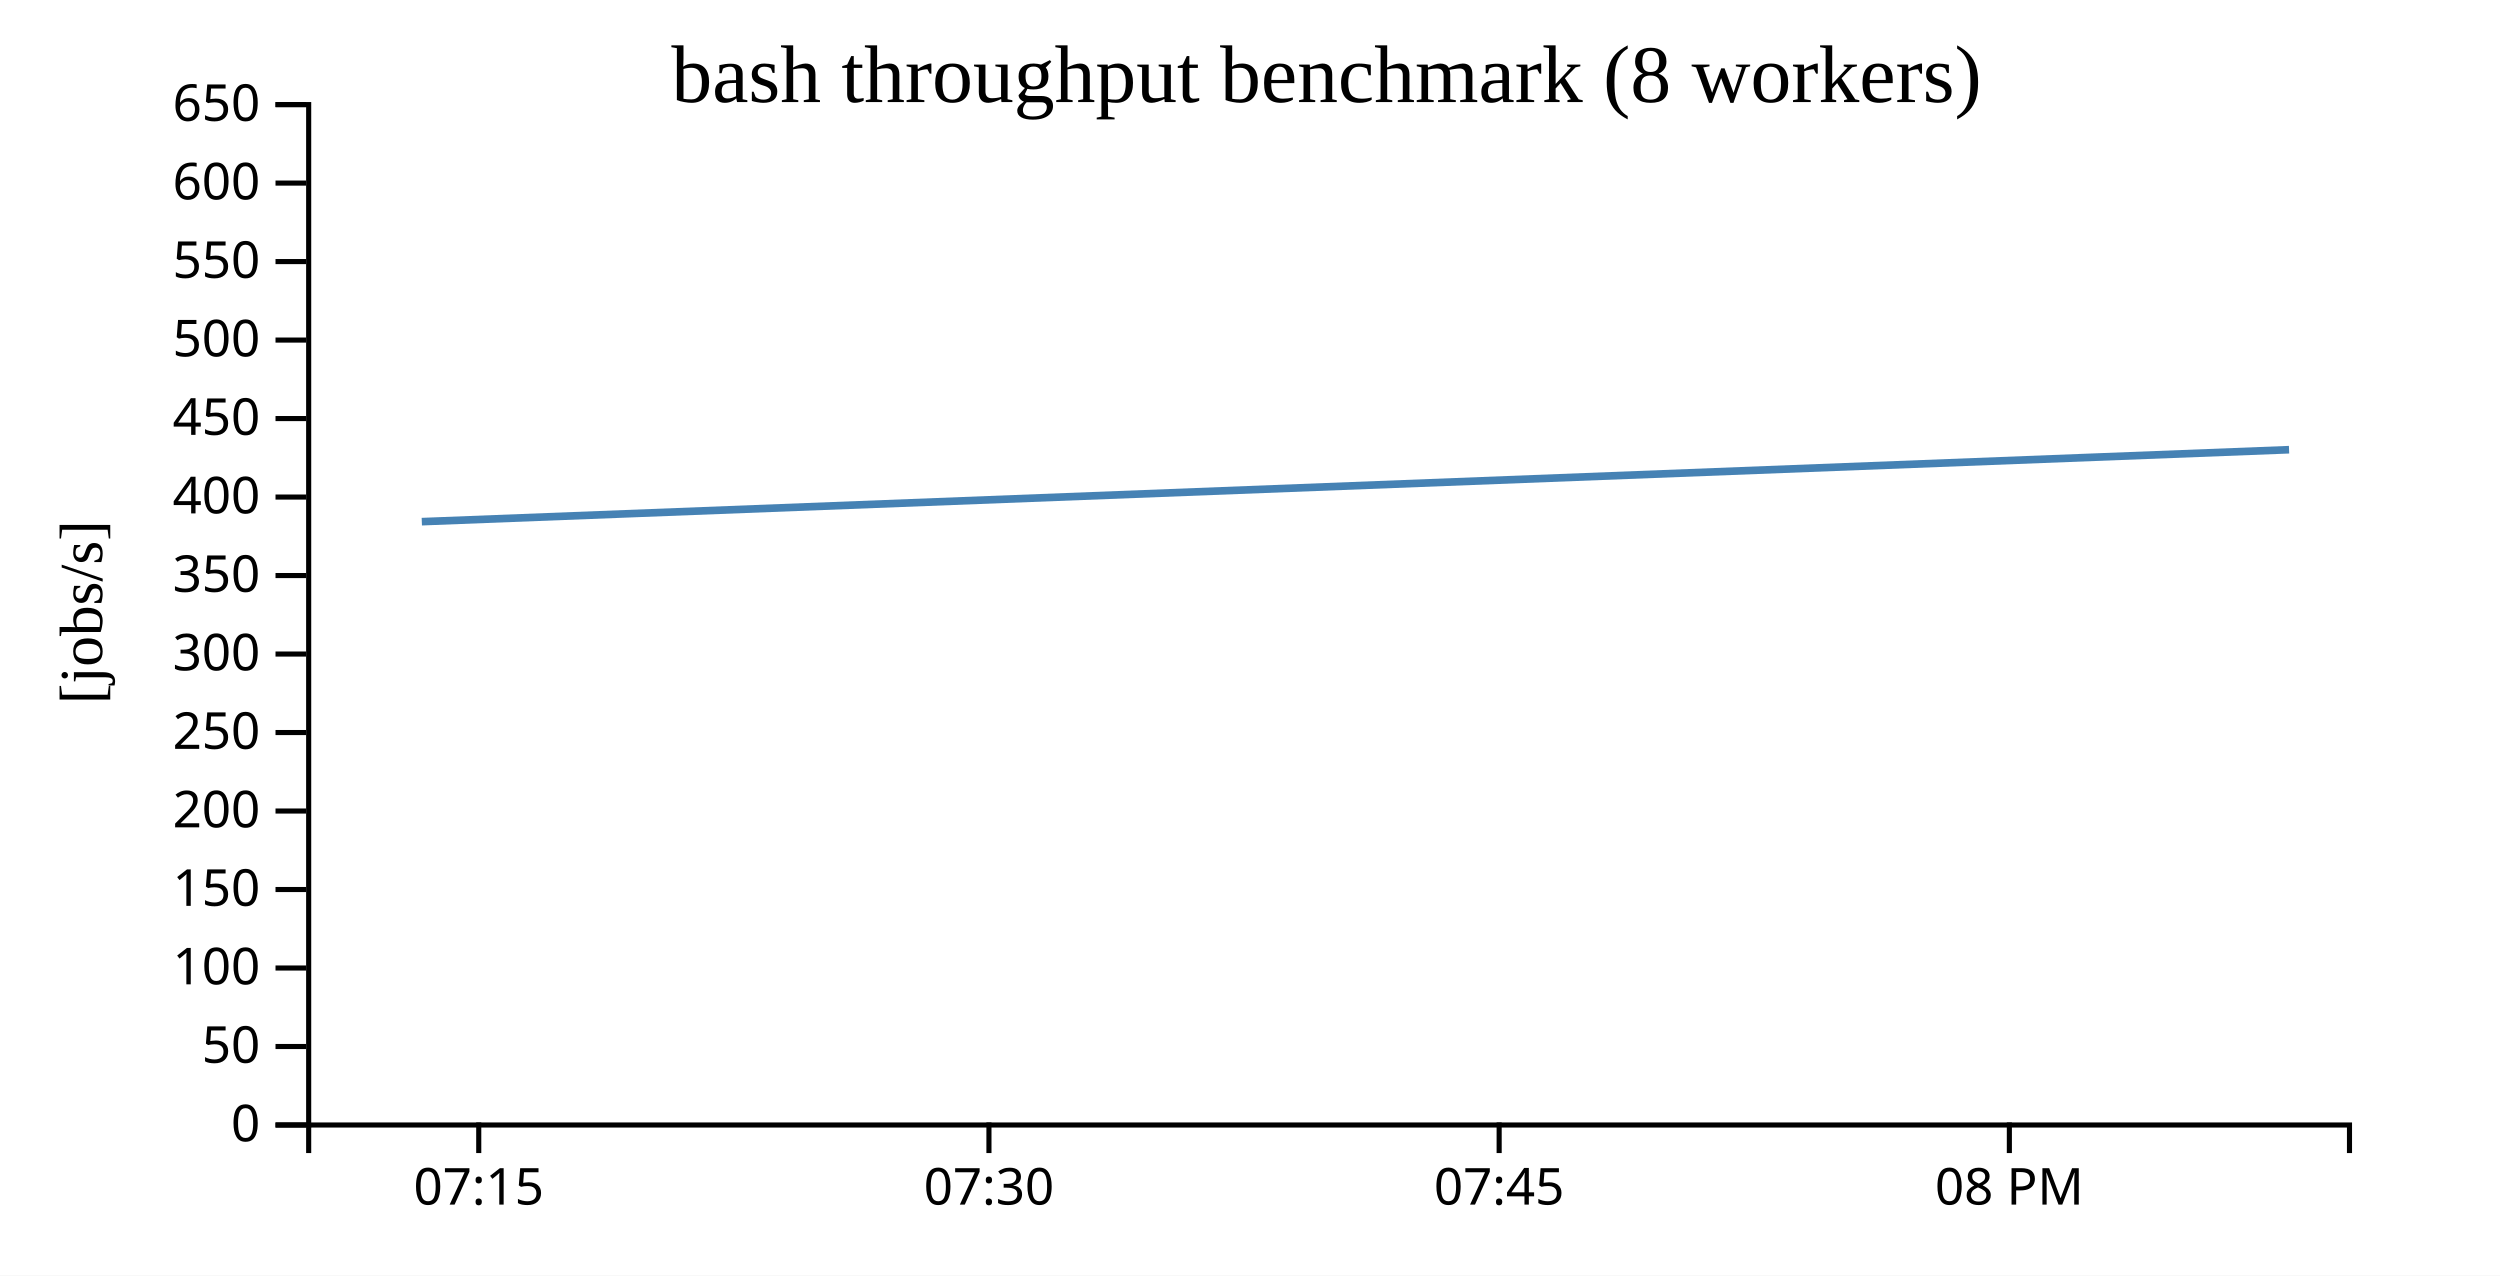
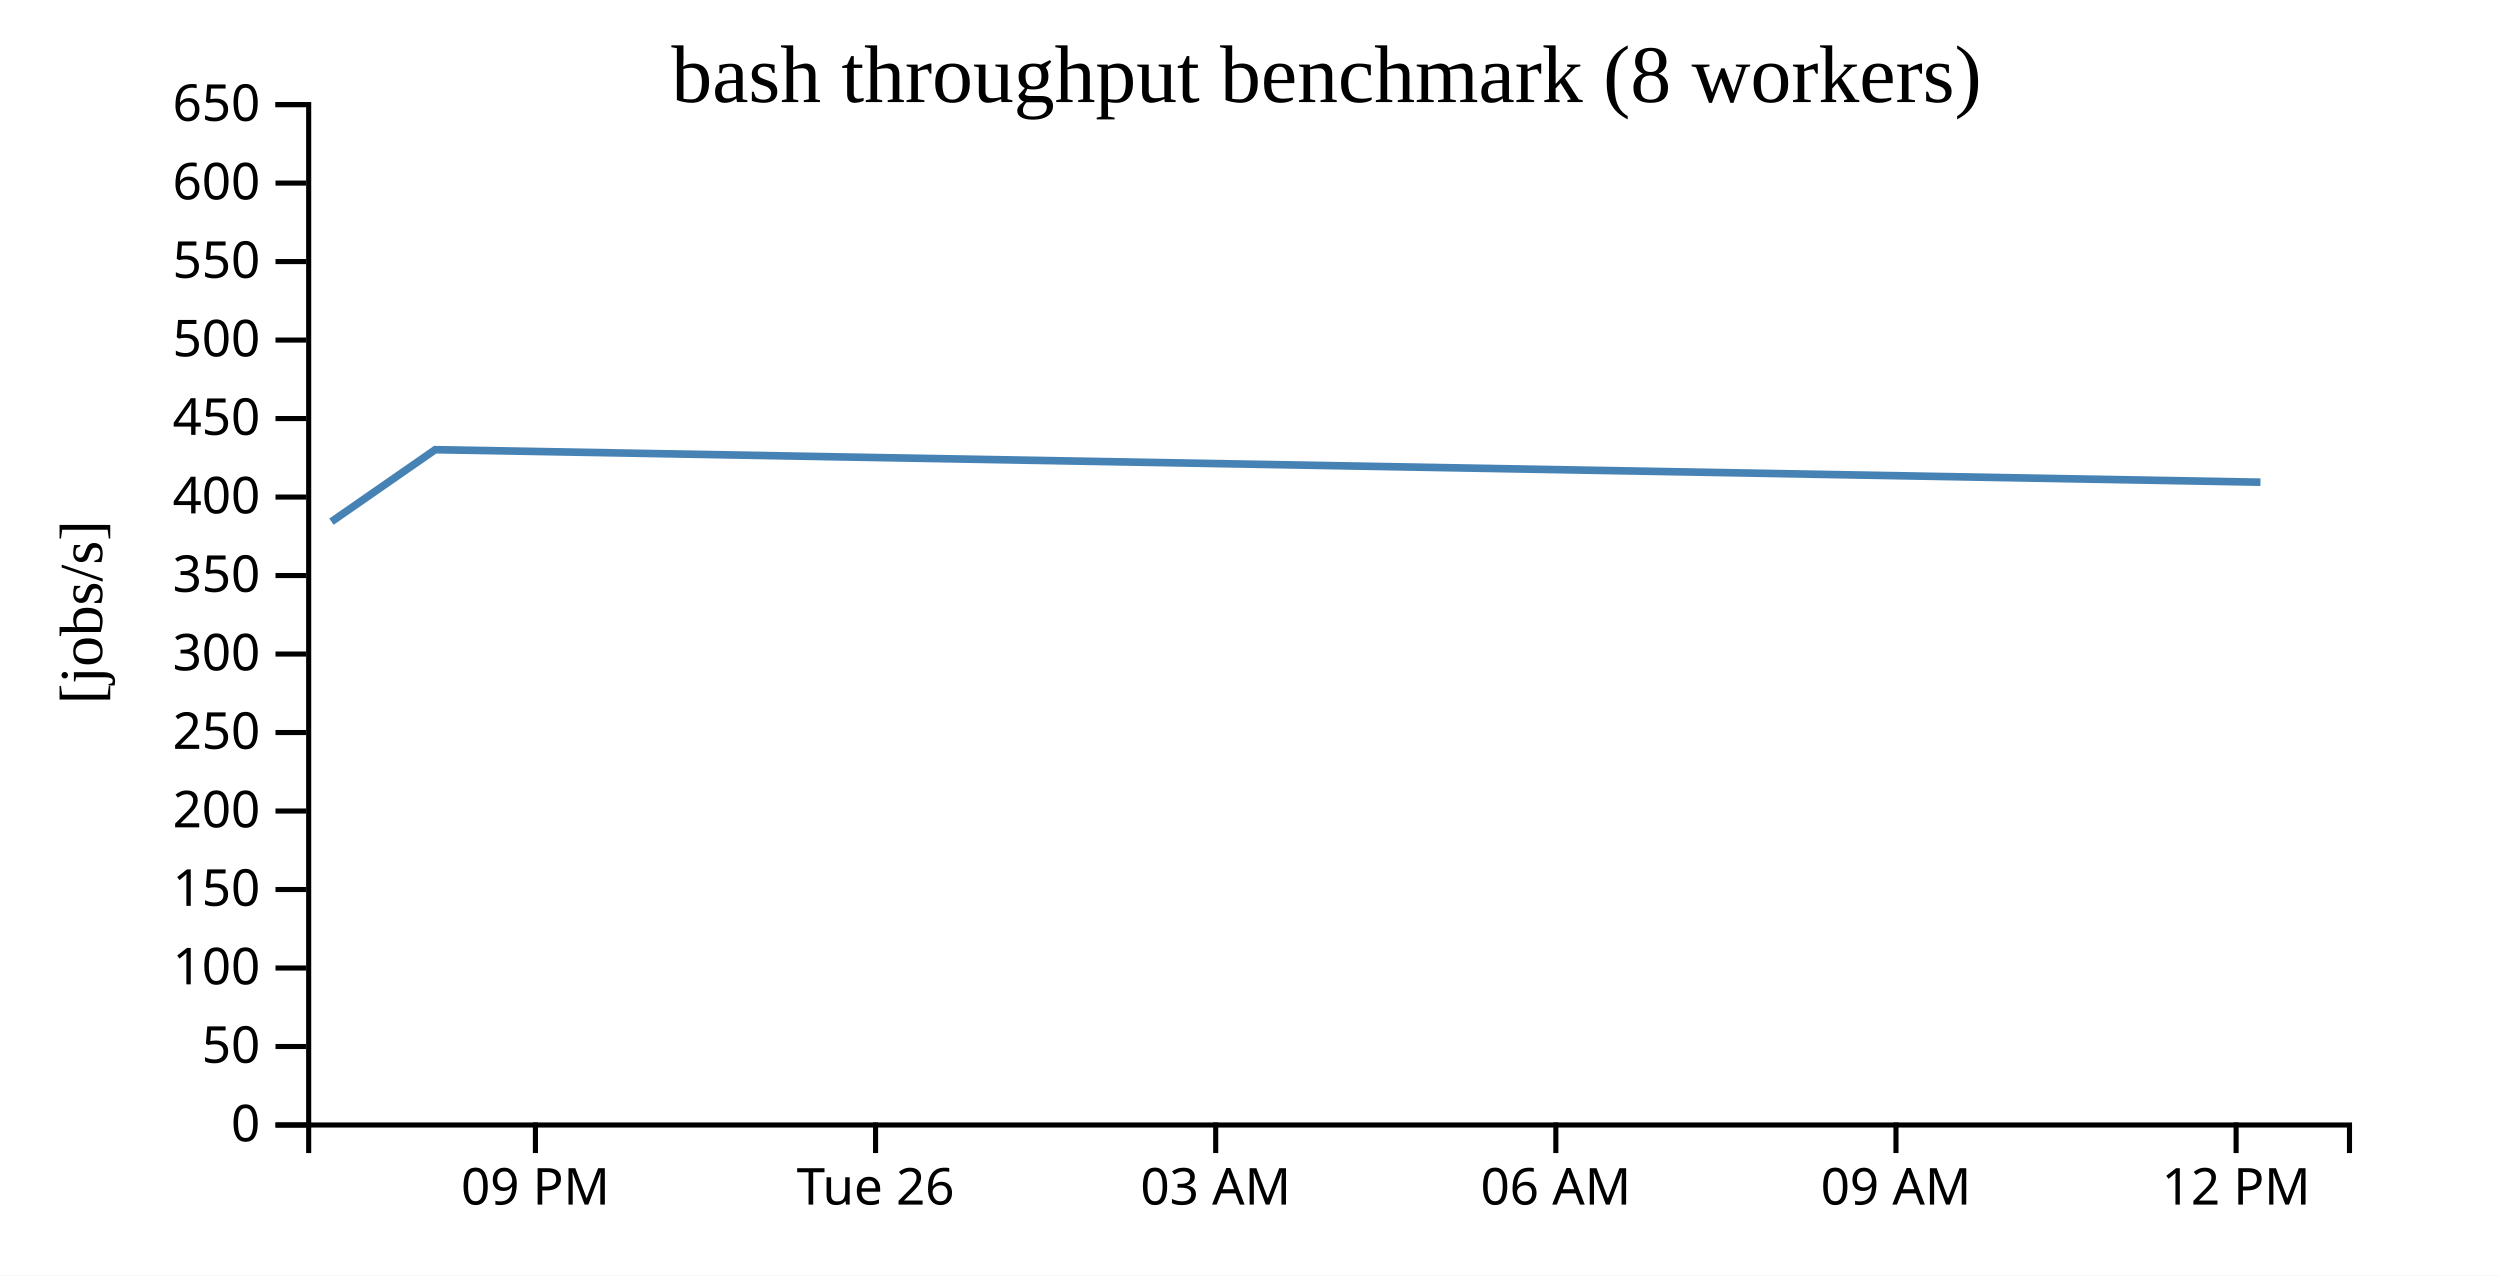
<svg xmlns="http://www.w3.org/2000/svg" width="490" height="250">
  <rect width="100%" height="100%" fill="white" />
  <g transform="translate(60,20)">
    <g transform="translate(0,200)" fill="none" font-size="10" font-family="sans-serif" text-anchor="middle">
      <path class="domain" stroke="currentColor" d="M0.5,6V0.5H400.5V6" />
-       <g class="tick" opacity="1" transform="translate(33.83333,0)">
+       <g class="tick" opacity="1" transform="translate(44.94444,0)">
        <line stroke="currentColor" y2="6" />
-         <text fill="currentColor" y="9" dy="0.71em">07:15</text>
+         <text fill="currentColor" y="9" dy="0.71em">09 PM</text>
      </g>
-       <g class="tick" opacity="1" transform="translate(133.8333,0)">
+       <g class="tick" opacity="1" transform="translate(111.6111,0)">
        <line stroke="currentColor" y2="6" />
-         <text fill="currentColor" y="9" dy="0.71em">07:30</text>
+         <text fill="currentColor" y="9" dy="0.71em">Tue 26</text>
      </g>
-       <g class="tick" opacity="1" transform="translate(233.8333,0)">
+       <g class="tick" opacity="1" transform="translate(178.2778,0)">
        <line stroke="currentColor" y2="6" />
-         <text fill="currentColor" y="9" dy="0.71em">07:45</text>
+         <text fill="currentColor" y="9" dy="0.71em">03 AM</text>
      </g>
-       <g class="tick" opacity="1" transform="translate(333.8333,0)">
+       <g class="tick" opacity="1" transform="translate(244.9444,0)">
        <line stroke="currentColor" y2="6" />
-         <text fill="currentColor" y="9" dy="0.71em">08 PM</text>
+         <text fill="currentColor" y="9" dy="0.71em">06 AM</text>
+       </g>
+       <g class="tick" opacity="1" transform="translate(311.6111,0)">
+         <line stroke="currentColor" y2="6" />
+         <text fill="currentColor" y="9" dy="0.71em">09 AM</text>
+       </g>
+       <g class="tick" opacity="1" transform="translate(378.2778,0)">
+         <line stroke="currentColor" y2="6" />
+         <text fill="currentColor" y="9" dy="0.71em">12 PM</text>
      </g>
    </g>
    <g fill="none" font-size="10" font-family="sans-serif" text-anchor="end">
      <path class="domain" stroke="currentColor" d="M-6,200.5H0.5V0.5H-6" />
      <g class="tick" opacity="1" transform="translate(0,200.5)">
        <line stroke="currentColor" x2="-6" />
        <text fill="currentColor" x="-9" dy="0.32em">0</text>
      </g>
      <g class="tick" opacity="1" transform="translate(0,185.1154)">
        <line stroke="currentColor" x2="-6" />
        <text fill="currentColor" x="-9" dy="0.32em">50</text>
      </g>
      <g class="tick" opacity="1" transform="translate(0,169.7308)">
        <line stroke="currentColor" x2="-6" />
        <text fill="currentColor" x="-9" dy="0.32em">100</text>
      </g>
      <g class="tick" opacity="1" transform="translate(0,154.3462)">
        <line stroke="currentColor" x2="-6" />
        <text fill="currentColor" x="-9" dy="0.32em">150</text>
      </g>
      <g class="tick" opacity="1" transform="translate(0,138.9615)">
        <line stroke="currentColor" x2="-6" />
        <text fill="currentColor" x="-9" dy="0.32em">200</text>
      </g>
      <g class="tick" opacity="1" transform="translate(0,123.5769)">
        <line stroke="currentColor" x2="-6" />
        <text fill="currentColor" x="-9" dy="0.32em">250</text>
      </g>
      <g class="tick" opacity="1" transform="translate(0,108.1923)">
        <line stroke="currentColor" x2="-6" />
        <text fill="currentColor" x="-9" dy="0.32em">300</text>
      </g>
      <g class="tick" opacity="1" transform="translate(0,92.80769)">
        <line stroke="currentColor" x2="-6" />
        <text fill="currentColor" x="-9" dy="0.32em">350</text>
      </g>
      <g class="tick" opacity="1" transform="translate(0,77.42308)">
        <line stroke="currentColor" x2="-6" />
        <text fill="currentColor" x="-9" dy="0.32em">400</text>
      </g>
      <g class="tick" opacity="1" transform="translate(0,62.03846)">
        <line stroke="currentColor" x2="-6" />
        <text fill="currentColor" x="-9" dy="0.32em">450</text>
      </g>
      <g class="tick" opacity="1" transform="translate(0,46.65385)">
        <line stroke="currentColor" x2="-6" />
        <text fill="currentColor" x="-9" dy="0.32em">500</text>
      </g>
      <g class="tick" opacity="1" transform="translate(0,31.26923)">
        <line stroke="currentColor" x2="-6" />
        <text fill="currentColor" x="-9" dy="0.32em">550</text>
      </g>
      <g class="tick" opacity="1" transform="translate(0,15.88462)">
        <line stroke="currentColor" x2="-6" />
        <text fill="currentColor" x="-9" dy="0.32em">600</text>
      </g>
      <g class="tick" opacity="1" transform="translate(0,0.5)">
        <line stroke="currentColor" x2="-6" />
        <text fill="currentColor" x="-9" dy="0.32em">650</text>
      </g>
    </g>
    <text text-anchor="middle" style="font-size: 12px" transform="rotate(-90)" y="-40" x="-100">[jobs/s]</text>
    <text text-anchor="middle" style="font-size: 16px" y="0" x="200">bash throughput benchmark (8 workers)</text>
-     <path fill="none" stroke="steelblue" stroke-width="1.5" d="M22.674,82.246L388.656,68.141" />
+     <path fill="none" stroke="steelblue" stroke-width="1.5" d="M4.963,82.246L25.296,68.141L383.046,74.514" />
  </g>
</svg>
